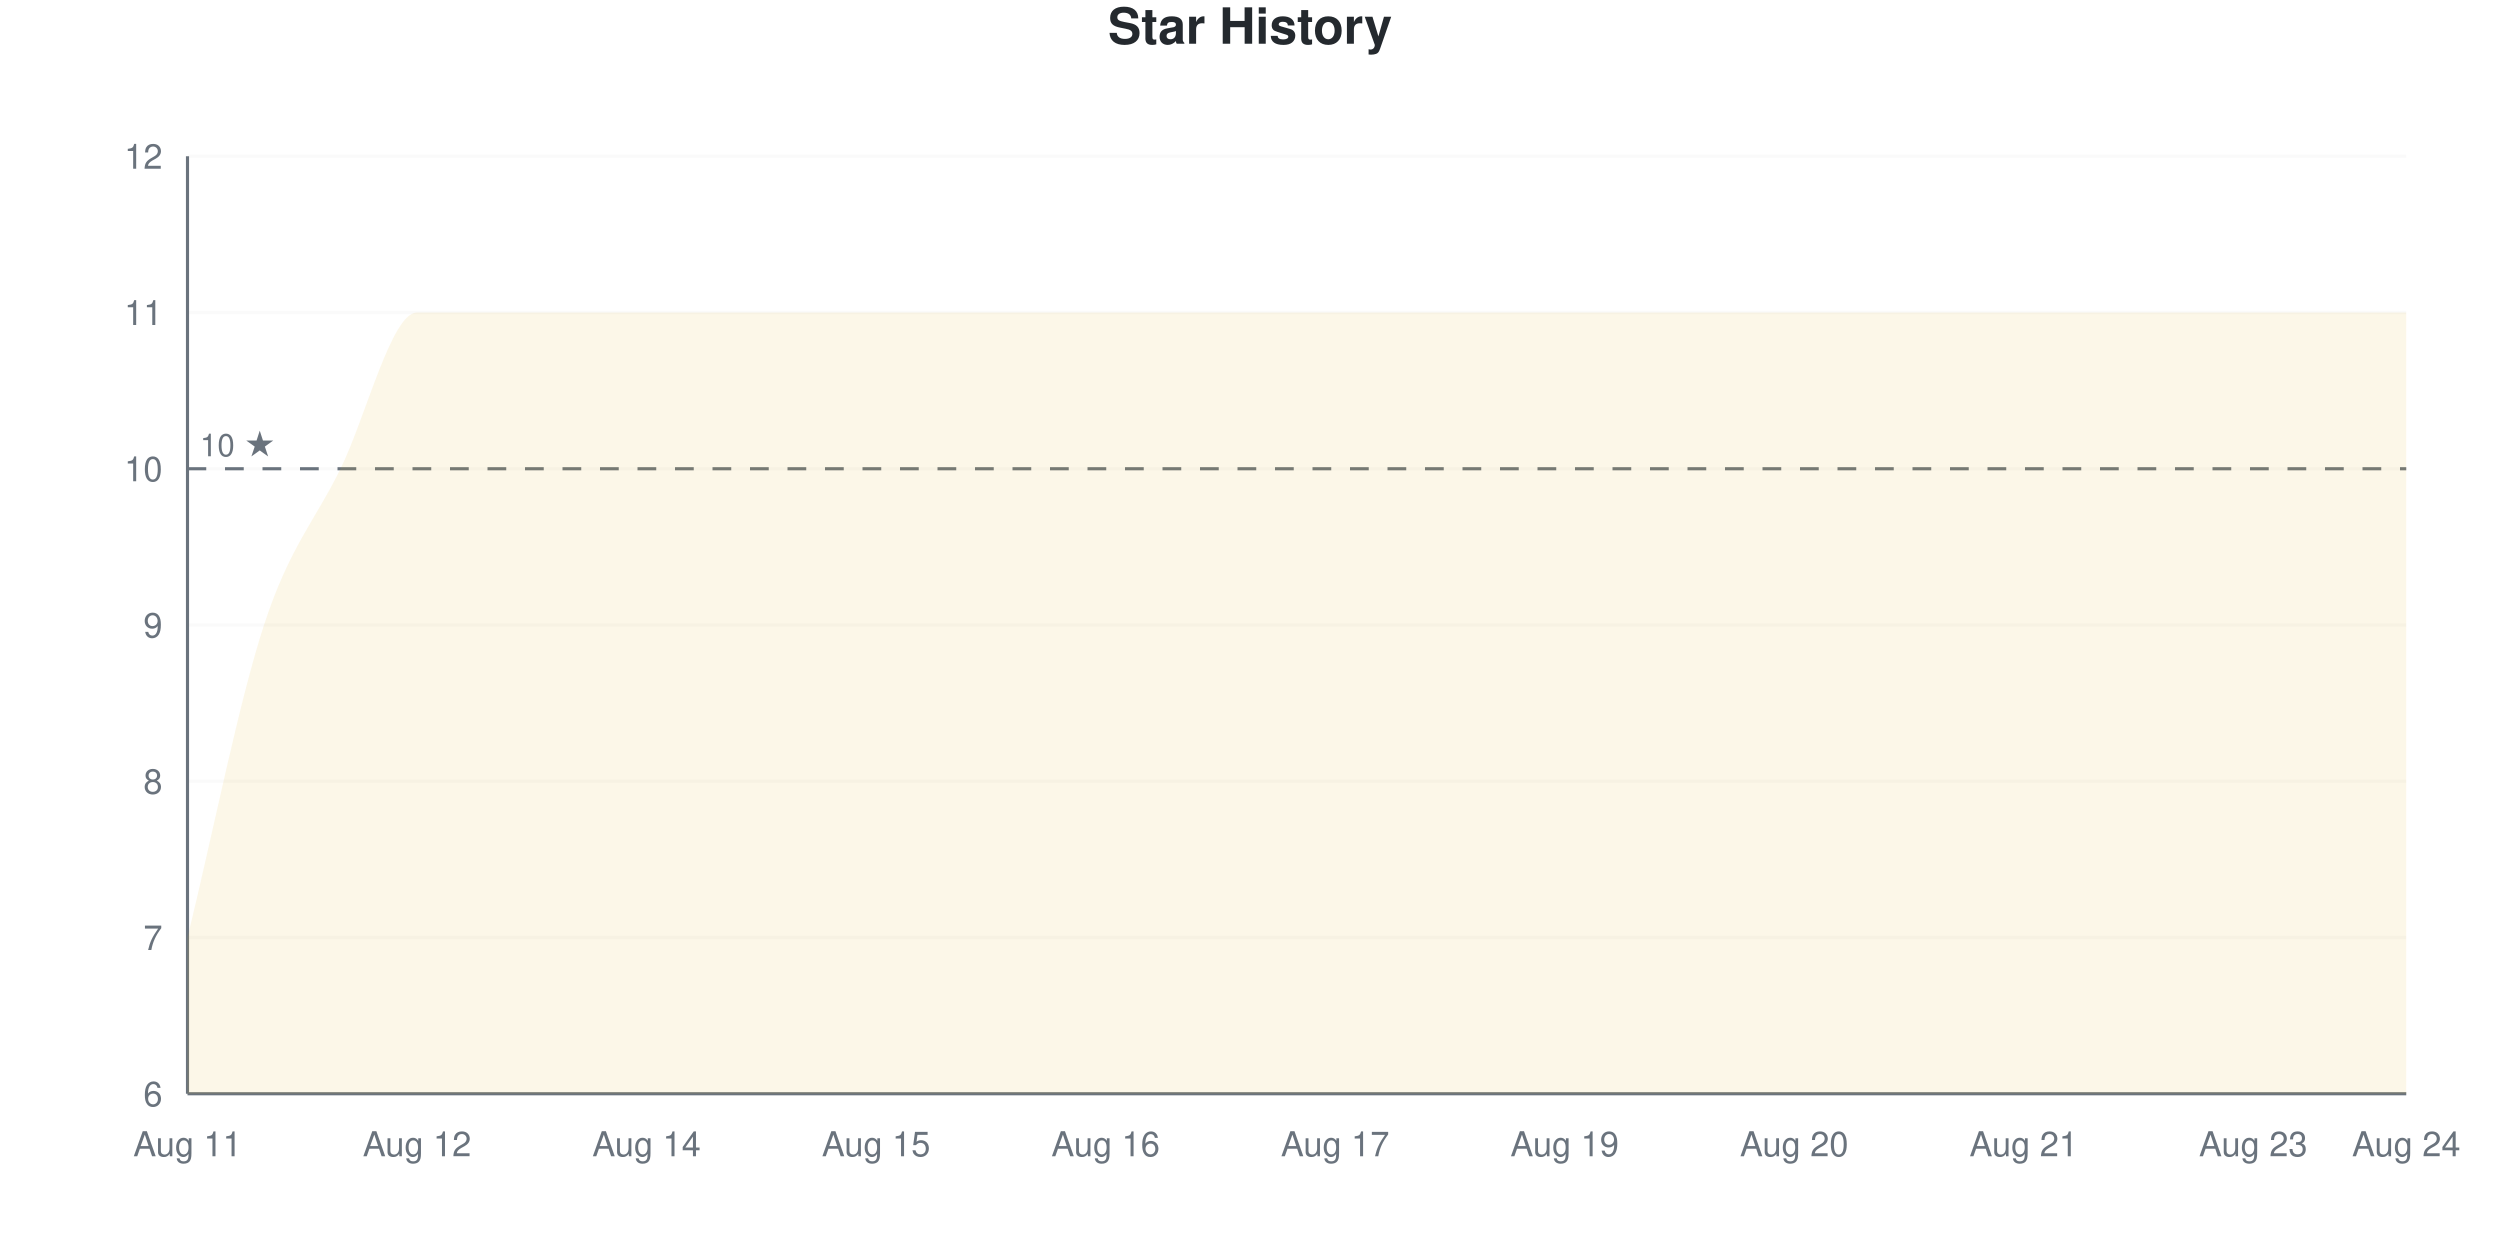
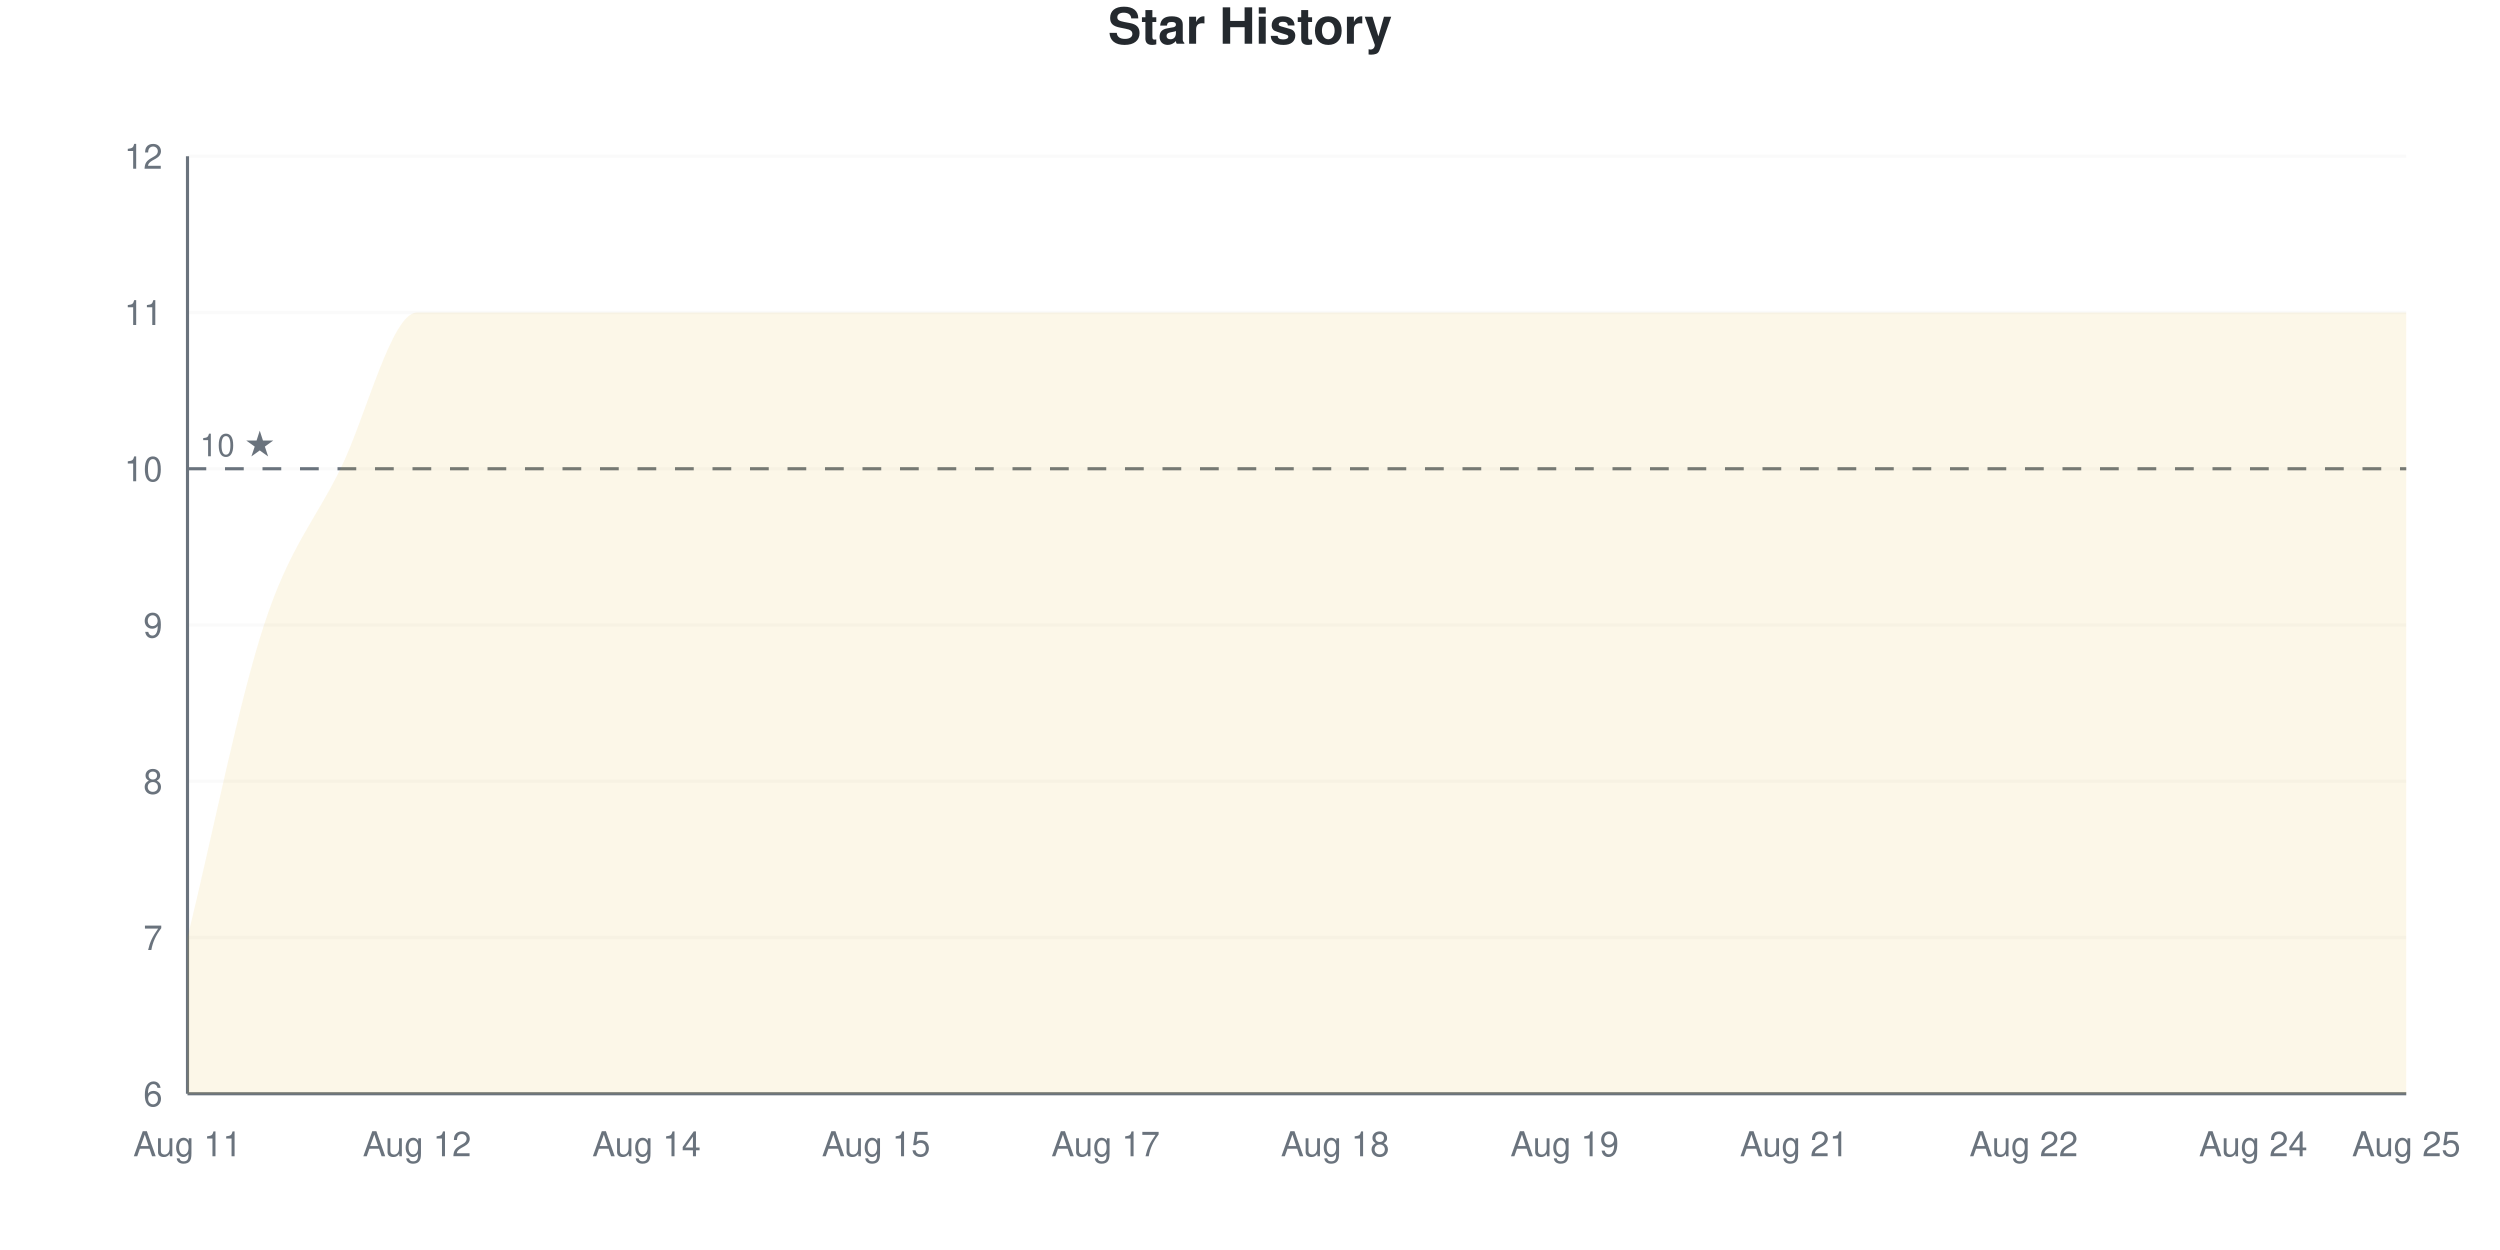
<svg xmlns="http://www.w3.org/2000/svg" viewBox="0 0 800 400" width="800" height="400">
  <style>
    @keyframes drawLine {
      to { stroke-dashoffset: 0; }
    }
    @keyframes fadeInPoint {
      from { opacity: 0; }
      to { opacity: 1; }
    }
    .data-line-0 {
      stroke-dasharray: 1352;
      stroke-dashoffset: 1352;
      animation: drawLine 2s ease-out forwards;
    }
    .data-point {
      opacity: 0;
      animation: fadeInPoint 0.5s ease-out forwards;
    }
    .chart-bg { fill: #fff; }
    .chart-text { fill: #24292e; }
    .chart-muted { fill: #6a737d; }
    .chart-grid { stroke: #eee; }
    .chart-axis { stroke: #6a737d; }
    @media (prefers-color-scheme: dark) {
      .chart-bg { fill: #0d1117; }
      .chart-text { fill: #e6edf3; }
      .chart-muted { fill: #8b949e; }
      .chart-grid { stroke: #21262d; }
      .chart-axis { stroke: #8b949e; }
    }
  </style>
  <rect width="800" height="400" class="chart-bg" />
  <text x="400" y="14" text-anchor="middle" class="chart-text" font-size="16" font-weight="bold" font-family="-apple-system, BlinkMacSystemFont, 'Segoe UI', Helvetica, Arial, sans-serif">Star History</text>
  <g class="grid">
    <line x1="60" y1="350" x2="770" y2="350" class="chart-grid" stroke-opacity="0.3" />
    <text x="52" y="354" text-anchor="end" class="chart-muted" font-size="11" font-family="-apple-system, BlinkMacSystemFont, 'Segoe UI', Helvetica, Arial, sans-serif">6</text>
    <line x1="60" y1="300" x2="770" y2="300" class="chart-grid" stroke-opacity="0.3" />
    <text x="52" y="304" text-anchor="end" class="chart-muted" font-size="11" font-family="-apple-system, BlinkMacSystemFont, 'Segoe UI', Helvetica, Arial, sans-serif">7</text>
    <line x1="60" y1="250" x2="770" y2="250" class="chart-grid" stroke-opacity="0.3" />
    <text x="52" y="254" text-anchor="end" class="chart-muted" font-size="11" font-family="-apple-system, BlinkMacSystemFont, 'Segoe UI', Helvetica, Arial, sans-serif">8</text>
    <line x1="60" y1="200" x2="770" y2="200" class="chart-grid" stroke-opacity="0.3" />
    <text x="52" y="204" text-anchor="end" class="chart-muted" font-size="11" font-family="-apple-system, BlinkMacSystemFont, 'Segoe UI', Helvetica, Arial, sans-serif">9</text>
    <line x1="60" y1="150" x2="770" y2="150" class="chart-grid" stroke-opacity="0.3" />
    <text x="52" y="154" text-anchor="end" class="chart-muted" font-size="11" font-family="-apple-system, BlinkMacSystemFont, 'Segoe UI', Helvetica, Arial, sans-serif">10</text>
    <line x1="60" y1="100" x2="770" y2="100" class="chart-grid" stroke-opacity="0.3" />
    <text x="52" y="104" text-anchor="end" class="chart-muted" font-size="11" font-family="-apple-system, BlinkMacSystemFont, 'Segoe UI', Helvetica, Arial, sans-serif">11</text>
    <line x1="60" y1="50" x2="770" y2="50" class="chart-grid" stroke-opacity="0.3" />
    <text x="52" y="54" text-anchor="end" class="chart-muted" font-size="11" font-family="-apple-system, BlinkMacSystemFont, 'Segoe UI', Helvetica, Arial, sans-serif">12</text>
  </g>
  <g class="milestones">
    <line x1="60" y1="150" x2="770" y2="150" class="chart-axis" stroke-width="1" stroke-dasharray="6,6" />
    <text x="64" y="146" class="chart-muted" font-size="10" font-family="-apple-system, BlinkMacSystemFont, 'Segoe UI', Helvetica, Arial, sans-serif">10 ★</text>
  </g>
  <g class="x-axis">
    <text x="60" y="370" text-anchor="middle" class="chart-muted" font-size="11" font-family="-apple-system, BlinkMacSystemFont, 'Segoe UI', Helvetica, Arial, sans-serif">Aug 11</text>
    <text x="133.448" y="370" text-anchor="middle" class="chart-muted" font-size="11" font-family="-apple-system, BlinkMacSystemFont, 'Segoe UI', Helvetica, Arial, sans-serif">Aug 12</text>
    <text x="206.897" y="370" text-anchor="middle" class="chart-muted" font-size="11" font-family="-apple-system, BlinkMacSystemFont, 'Segoe UI', Helvetica, Arial, sans-serif">Aug 14</text>
    <text x="280.345" y="370" text-anchor="middle" class="chart-muted" font-size="11" font-family="-apple-system, BlinkMacSystemFont, 'Segoe UI', Helvetica, Arial, sans-serif">Aug 15</text>
-     <text x="353.793" y="370" text-anchor="middle" class="chart-muted" font-size="11" font-family="-apple-system, BlinkMacSystemFont, 'Segoe UI', Helvetica, Arial, sans-serif">Aug 16</text>
-     <text x="427.241" y="370" text-anchor="middle" class="chart-muted" font-size="11" font-family="-apple-system, BlinkMacSystemFont, 'Segoe UI', Helvetica, Arial, sans-serif">Aug 17</text>
+     <text x="353.793" y="370" text-anchor="middle" class="chart-muted" font-size="11" font-family="-apple-system, BlinkMacSystemFont, 'Segoe UI', Helvetica, Arial, sans-serif">Aug 17</text>
+     <text x="427.241" y="370" text-anchor="middle" class="chart-muted" font-size="11" font-family="-apple-system, BlinkMacSystemFont, 'Segoe UI', Helvetica, Arial, sans-serif">Aug 18</text>
    <text x="500.69" y="370" text-anchor="middle" class="chart-muted" font-size="11" font-family="-apple-system, BlinkMacSystemFont, 'Segoe UI', Helvetica, Arial, sans-serif">Aug 19</text>
-     <text x="574.138" y="370" text-anchor="middle" class="chart-muted" font-size="11" font-family="-apple-system, BlinkMacSystemFont, 'Segoe UI', Helvetica, Arial, sans-serif">Aug 20</text>
-     <text x="647.586" y="370" text-anchor="middle" class="chart-muted" font-size="11" font-family="-apple-system, BlinkMacSystemFont, 'Segoe UI', Helvetica, Arial, sans-serif">Aug 21</text>
-     <text x="721.034" y="370" text-anchor="middle" class="chart-muted" font-size="11" font-family="-apple-system, BlinkMacSystemFont, 'Segoe UI', Helvetica, Arial, sans-serif">Aug 23</text>
-     <text x="770" y="370" text-anchor="middle" class="chart-muted" font-size="11" font-family="-apple-system, BlinkMacSystemFont, 'Segoe UI', Helvetica, Arial, sans-serif">Aug 24</text>
+     <text x="574.138" y="370" text-anchor="middle" class="chart-muted" font-size="11" font-family="-apple-system, BlinkMacSystemFont, 'Segoe UI', Helvetica, Arial, sans-serif">Aug 21</text>
+     <text x="647.586" y="370" text-anchor="middle" class="chart-muted" font-size="11" font-family="-apple-system, BlinkMacSystemFont, 'Segoe UI', Helvetica, Arial, sans-serif">Aug 22</text>
+     <text x="721.034" y="370" text-anchor="middle" class="chart-muted" font-size="11" font-family="-apple-system, BlinkMacSystemFont, 'Segoe UI', Helvetica, Arial, sans-serif">Aug 24</text>
+     <text x="770" y="370" text-anchor="middle" class="chart-muted" font-size="11" font-family="-apple-system, BlinkMacSystemFont, 'Segoe UI', Helvetica, Arial, sans-serif">Aug 25</text>
  </g>
  <line x1="60" y1="50" x2="60" y2="350" class="chart-axis" stroke-width="1" />
  <line x1="60" y1="350" x2="770" y2="350" class="chart-axis" stroke-width="1" />
  <path d="M60,350 L60,300 C68.161,266.667 76.322,225 84.483,200 C92.644,175 100.805,166.667 108.966,150 C117.126,133.333 125.287,100 133.448,100 C141.609,100 149.77,100 157.931,100 C166.092,100 174.253,100 182.414,100 C190.575,100 198.736,100 206.897,100 C215.057,100 223.218,100 231.379,100 C239.54,100 247.701,100 255.862,100 C264.023,100 272.184,100 280.345,100 C288.506,100 296.667,100 304.828,100 C312.989,100 321.149,100 329.31,100 C337.471,100 345.632,100 353.793,100 C361.954,100 370.115,100 378.276,100 C386.437,100 394.598,100 402.759,100 C410.92,100 419.08,100 427.241,100 C435.402,100 443.563,100 451.724,100 C459.885,100 468.046,100 476.207,100 C484.368,100 492.529,100 500.69,100 C508.851,100 517.011,100 525.172,100 C533.333,100 541.494,100 549.655,100 C557.816,100 565.977,100 574.138,100 C582.299,100 590.46,100 598.621,100 C606.782,100 614.943,100 623.103,100 C631.264,100 639.425,100 647.586,100 C655.747,100 663.908,100 672.069,100 C680.23,100 688.391,100 696.552,100 C704.713,100 712.874,100 721.034,100 C729.195,100 737.356,100 745.517,100 C753.678,100 761.839,100 770,100 L770,350 L60,350 Z" fill="#dfb317" fill-opacity="0.1" />
  <path d="M60,350 L60,300 C68.161,266.667 76.322,225 84.483,200 C92.644,175 100.805,166.667 108.966,150 C117.126,133.333 125.287,100 133.448,100 C141.609,100 149.77,100 157.931,100 C166.092,100 174.253,100 182.414,100 C190.575,100 198.736,100 206.897,100 C215.057,100 223.218,100 231.379,100 C239.54,100 247.701,100 255.862,100 C264.023,100 272.184,100 280.345,100 C288.506,100 296.667,100 304.828,100 C312.989,100 321.149,100 329.31,100 C337.471,100 345.632,100 353.793,100 C361.954,100 370.115,100 378.276,100 C386.437,100 394.598,100 402.759,100 C410.92,100 419.08,100 427.241,100 C435.402,100 443.563,100 451.724,100 C459.885,100 468.046,100 476.207,100 C484.368,100 492.529,100 500.69,100 C508.851,100 517.011,100 525.172,100 C533.333,100 541.494,100 549.655,100 C557.816,100 565.977,100 574.138,100 C582.299,100 590.46,100 598.621,100 C606.782,100 614.943,100 623.103,100 C631.264,100 639.425,100 647.586,100 C655.747,100 663.908,100 672.069,100 C680.23,100 688.391,100 696.552,100 C704.713,100 712.874,100 721.034,100 C729.195,100 737.356,100 745.517,100 C753.678,100 761.839,100 770,100" fill="none" stroke="#dfb317" stroke-width="2.5" class="data-line-0" />
  <g class="points">
    <circle cx="60" cy="300" r="4" fill="#dfb317" class="data-point" style="animation-delay: 1.50s" />
    <circle cx="84.483" cy="200" r="4" fill="#dfb317" class="data-point" style="animation-delay: 1.55s" />
    <circle cx="108.966" cy="150" r="4" fill="#dfb317" class="data-point" style="animation-delay: 1.60s" />
    <circle cx="133.448" cy="100" r="4" fill="#dfb317" class="data-point" style="animation-delay: 1.65s" />
    <circle cx="157.931" cy="100" r="4" fill="#dfb317" class="data-point" style="animation-delay: 1.70s" />
    <circle cx="182.414" cy="100" r="4" fill="#dfb317" class="data-point" style="animation-delay: 1.75s" />
    <circle cx="206.897" cy="100" r="4" fill="#dfb317" class="data-point" style="animation-delay: 1.80s" />
    <circle cx="231.379" cy="100" r="4" fill="#dfb317" class="data-point" style="animation-delay: 1.85s" />
    <circle cx="255.862" cy="100" r="4" fill="#dfb317" class="data-point" style="animation-delay: 1.90s" />
    <circle cx="280.345" cy="100" r="4" fill="#dfb317" class="data-point" style="animation-delay: 1.95s" />
    <circle cx="304.828" cy="100" r="4" fill="#dfb317" class="data-point" style="animation-delay: 2.00s" />
    <circle cx="329.31" cy="100" r="4" fill="#dfb317" class="data-point" style="animation-delay: 2.05s" />
    <circle cx="353.793" cy="100" r="4" fill="#dfb317" class="data-point" style="animation-delay: 2.10s" />
    <circle cx="378.276" cy="100" r="4" fill="#dfb317" class="data-point" style="animation-delay: 2.15s" />
    <circle cx="402.759" cy="100" r="4" fill="#dfb317" class="data-point" style="animation-delay: 2.20s" />
    <circle cx="427.241" cy="100" r="4" fill="#dfb317" class="data-point" style="animation-delay: 2.25s" />
    <circle cx="451.724" cy="100" r="4" fill="#dfb317" class="data-point" style="animation-delay: 2.30s" />
    <circle cx="476.207" cy="100" r="4" fill="#dfb317" class="data-point" style="animation-delay: 2.35s" />
    <circle cx="500.69" cy="100" r="4" fill="#dfb317" class="data-point" style="animation-delay: 2.40s" />
    <circle cx="525.172" cy="100" r="4" fill="#dfb317" class="data-point" style="animation-delay: 2.45s" />
    <circle cx="549.655" cy="100" r="4" fill="#dfb317" class="data-point" style="animation-delay: 2.50s" />
    <circle cx="574.138" cy="100" r="4" fill="#dfb317" class="data-point" style="animation-delay: 2.55s" />
    <circle cx="598.621" cy="100" r="4" fill="#dfb317" class="data-point" style="animation-delay: 2.60s" />
    <circle cx="623.103" cy="100" r="4" fill="#dfb317" class="data-point" style="animation-delay: 2.65s" />
    <circle cx="647.586" cy="100" r="4" fill="#dfb317" class="data-point" style="animation-delay: 2.70s" />
    <circle cx="672.069" cy="100" r="4" fill="#dfb317" class="data-point" style="animation-delay: 2.75s" />
    <circle cx="696.552" cy="100" r="4" fill="#dfb317" class="data-point" style="animation-delay: 2.80s" />
    <circle cx="721.034" cy="100" r="4" fill="#dfb317" class="data-point" style="animation-delay: 2.85s" />
    <circle cx="745.517" cy="100" r="4" fill="#dfb317" class="data-point" style="animation-delay: 2.90s" />
    <circle cx="770" cy="100" r="4" fill="#dfb317" class="data-point" style="animation-delay: 2.95s" />
  </g>
</svg>
